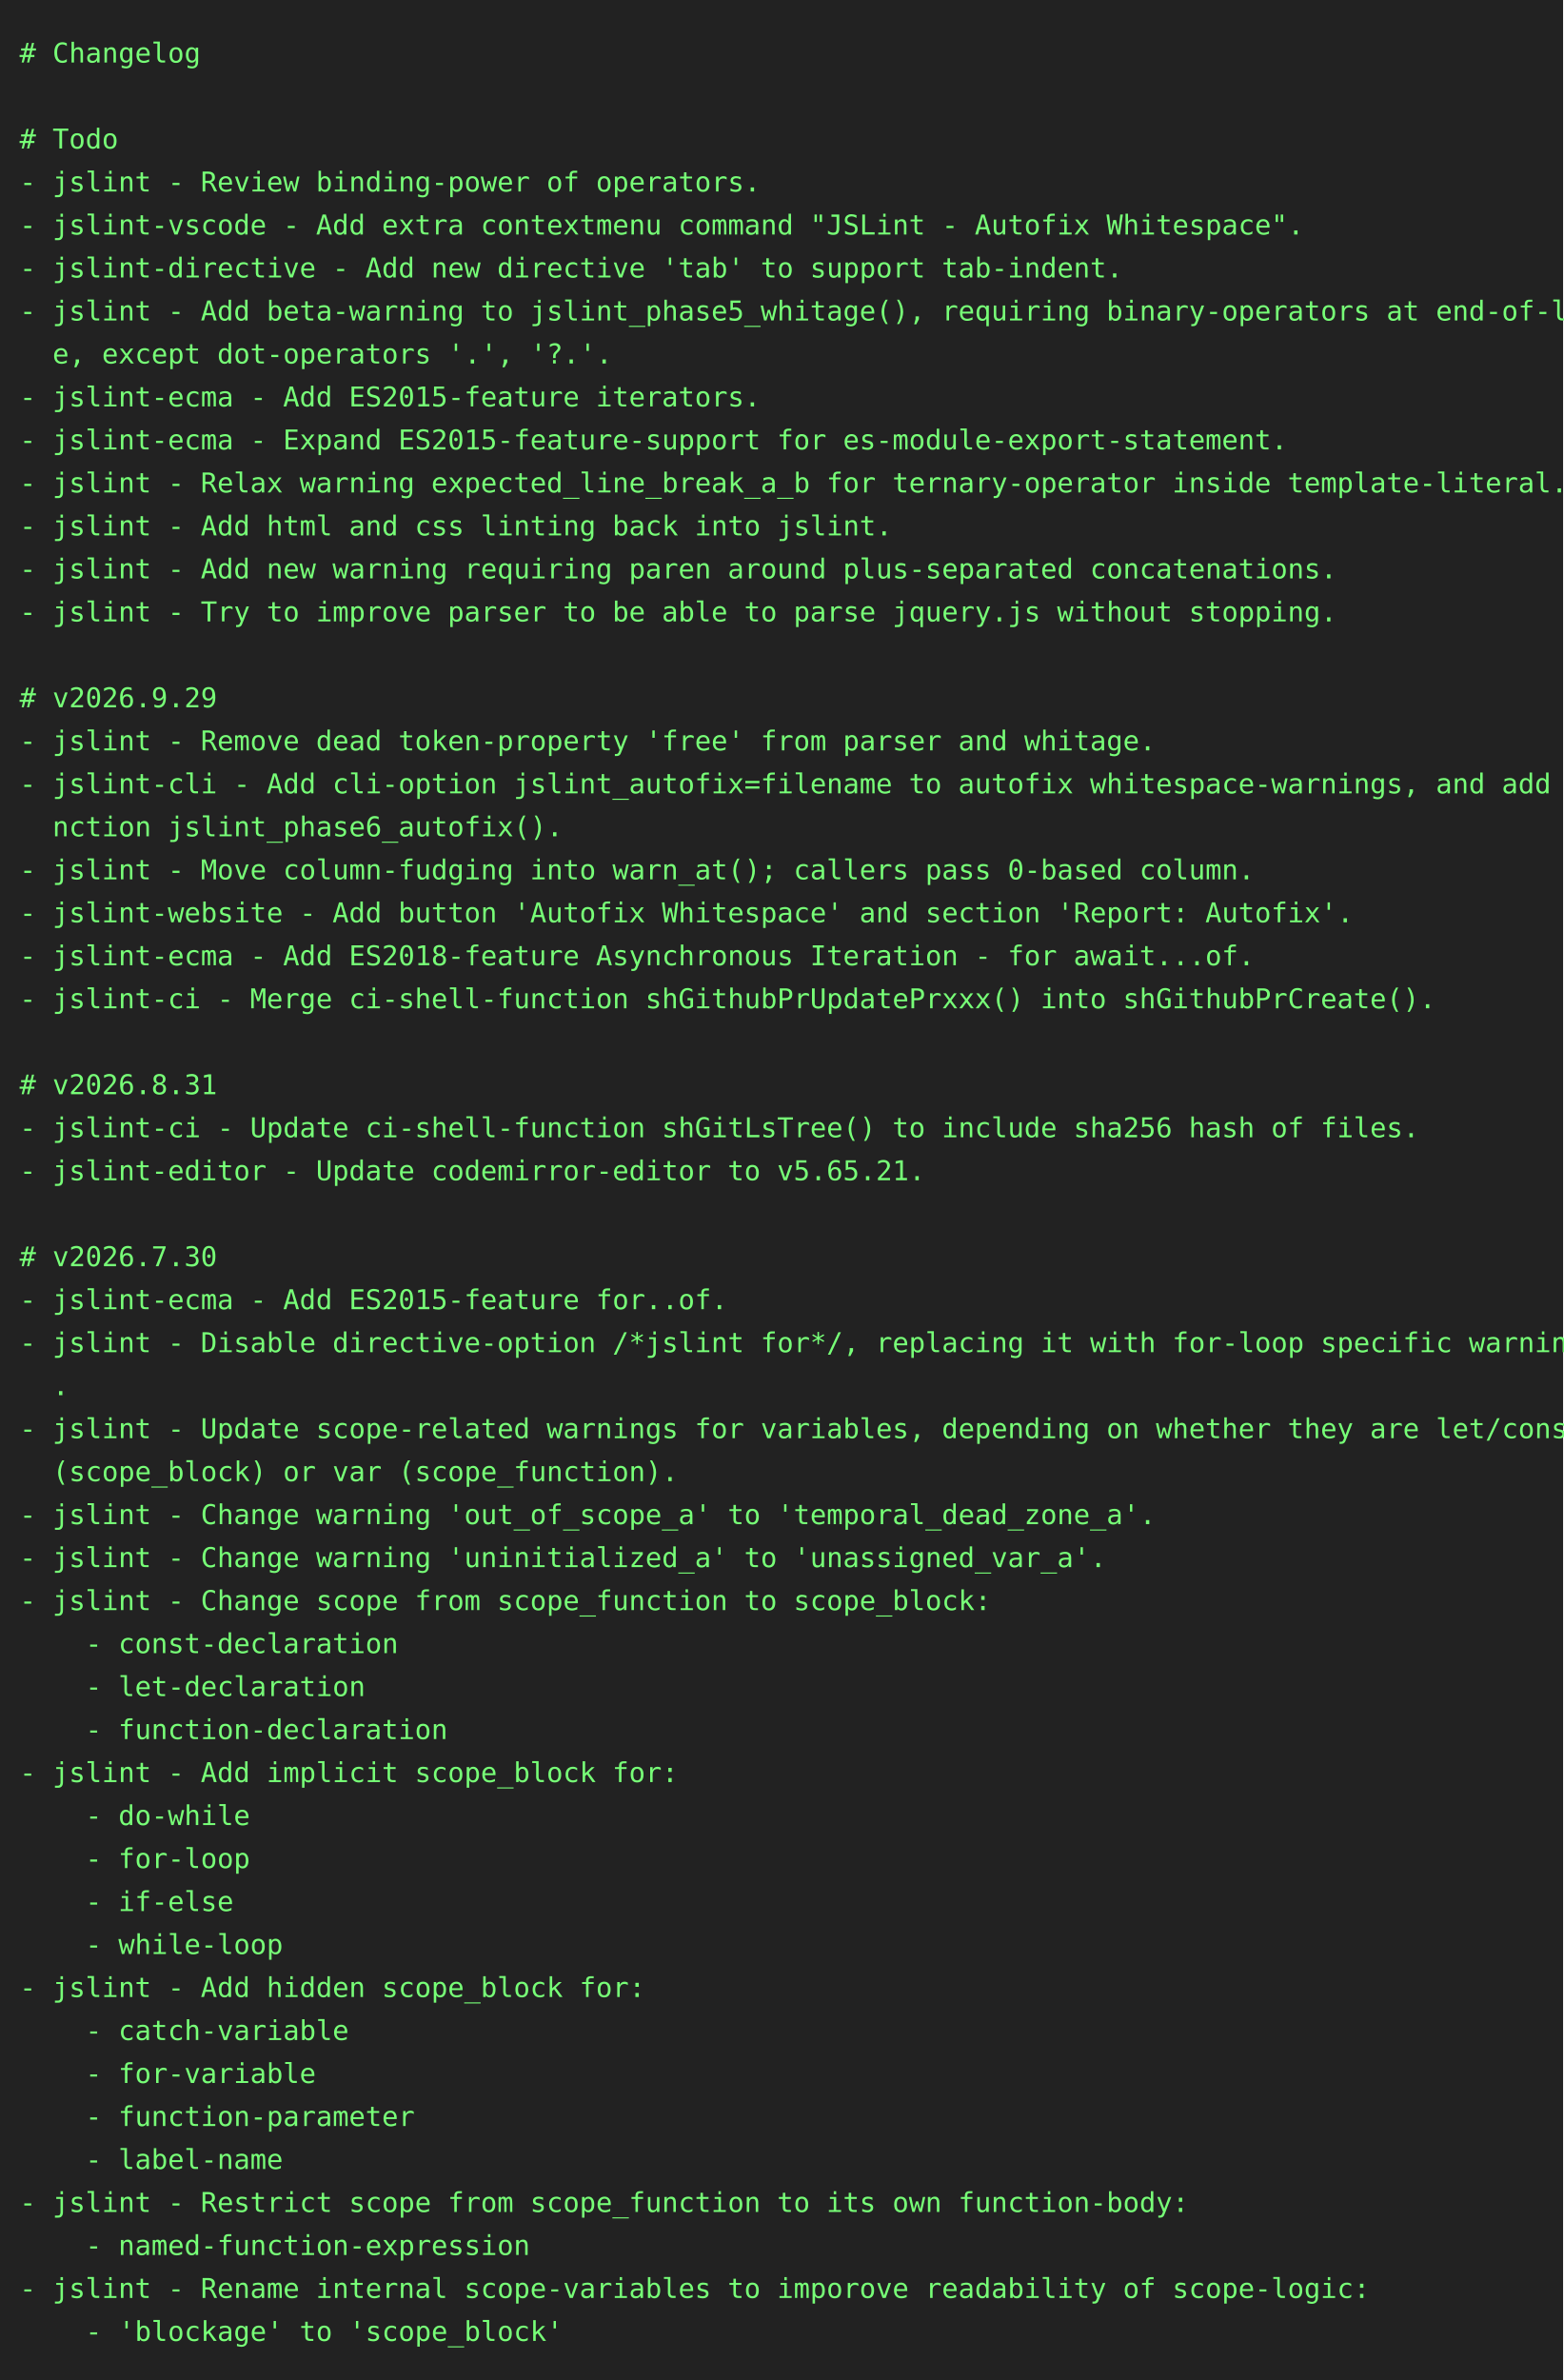
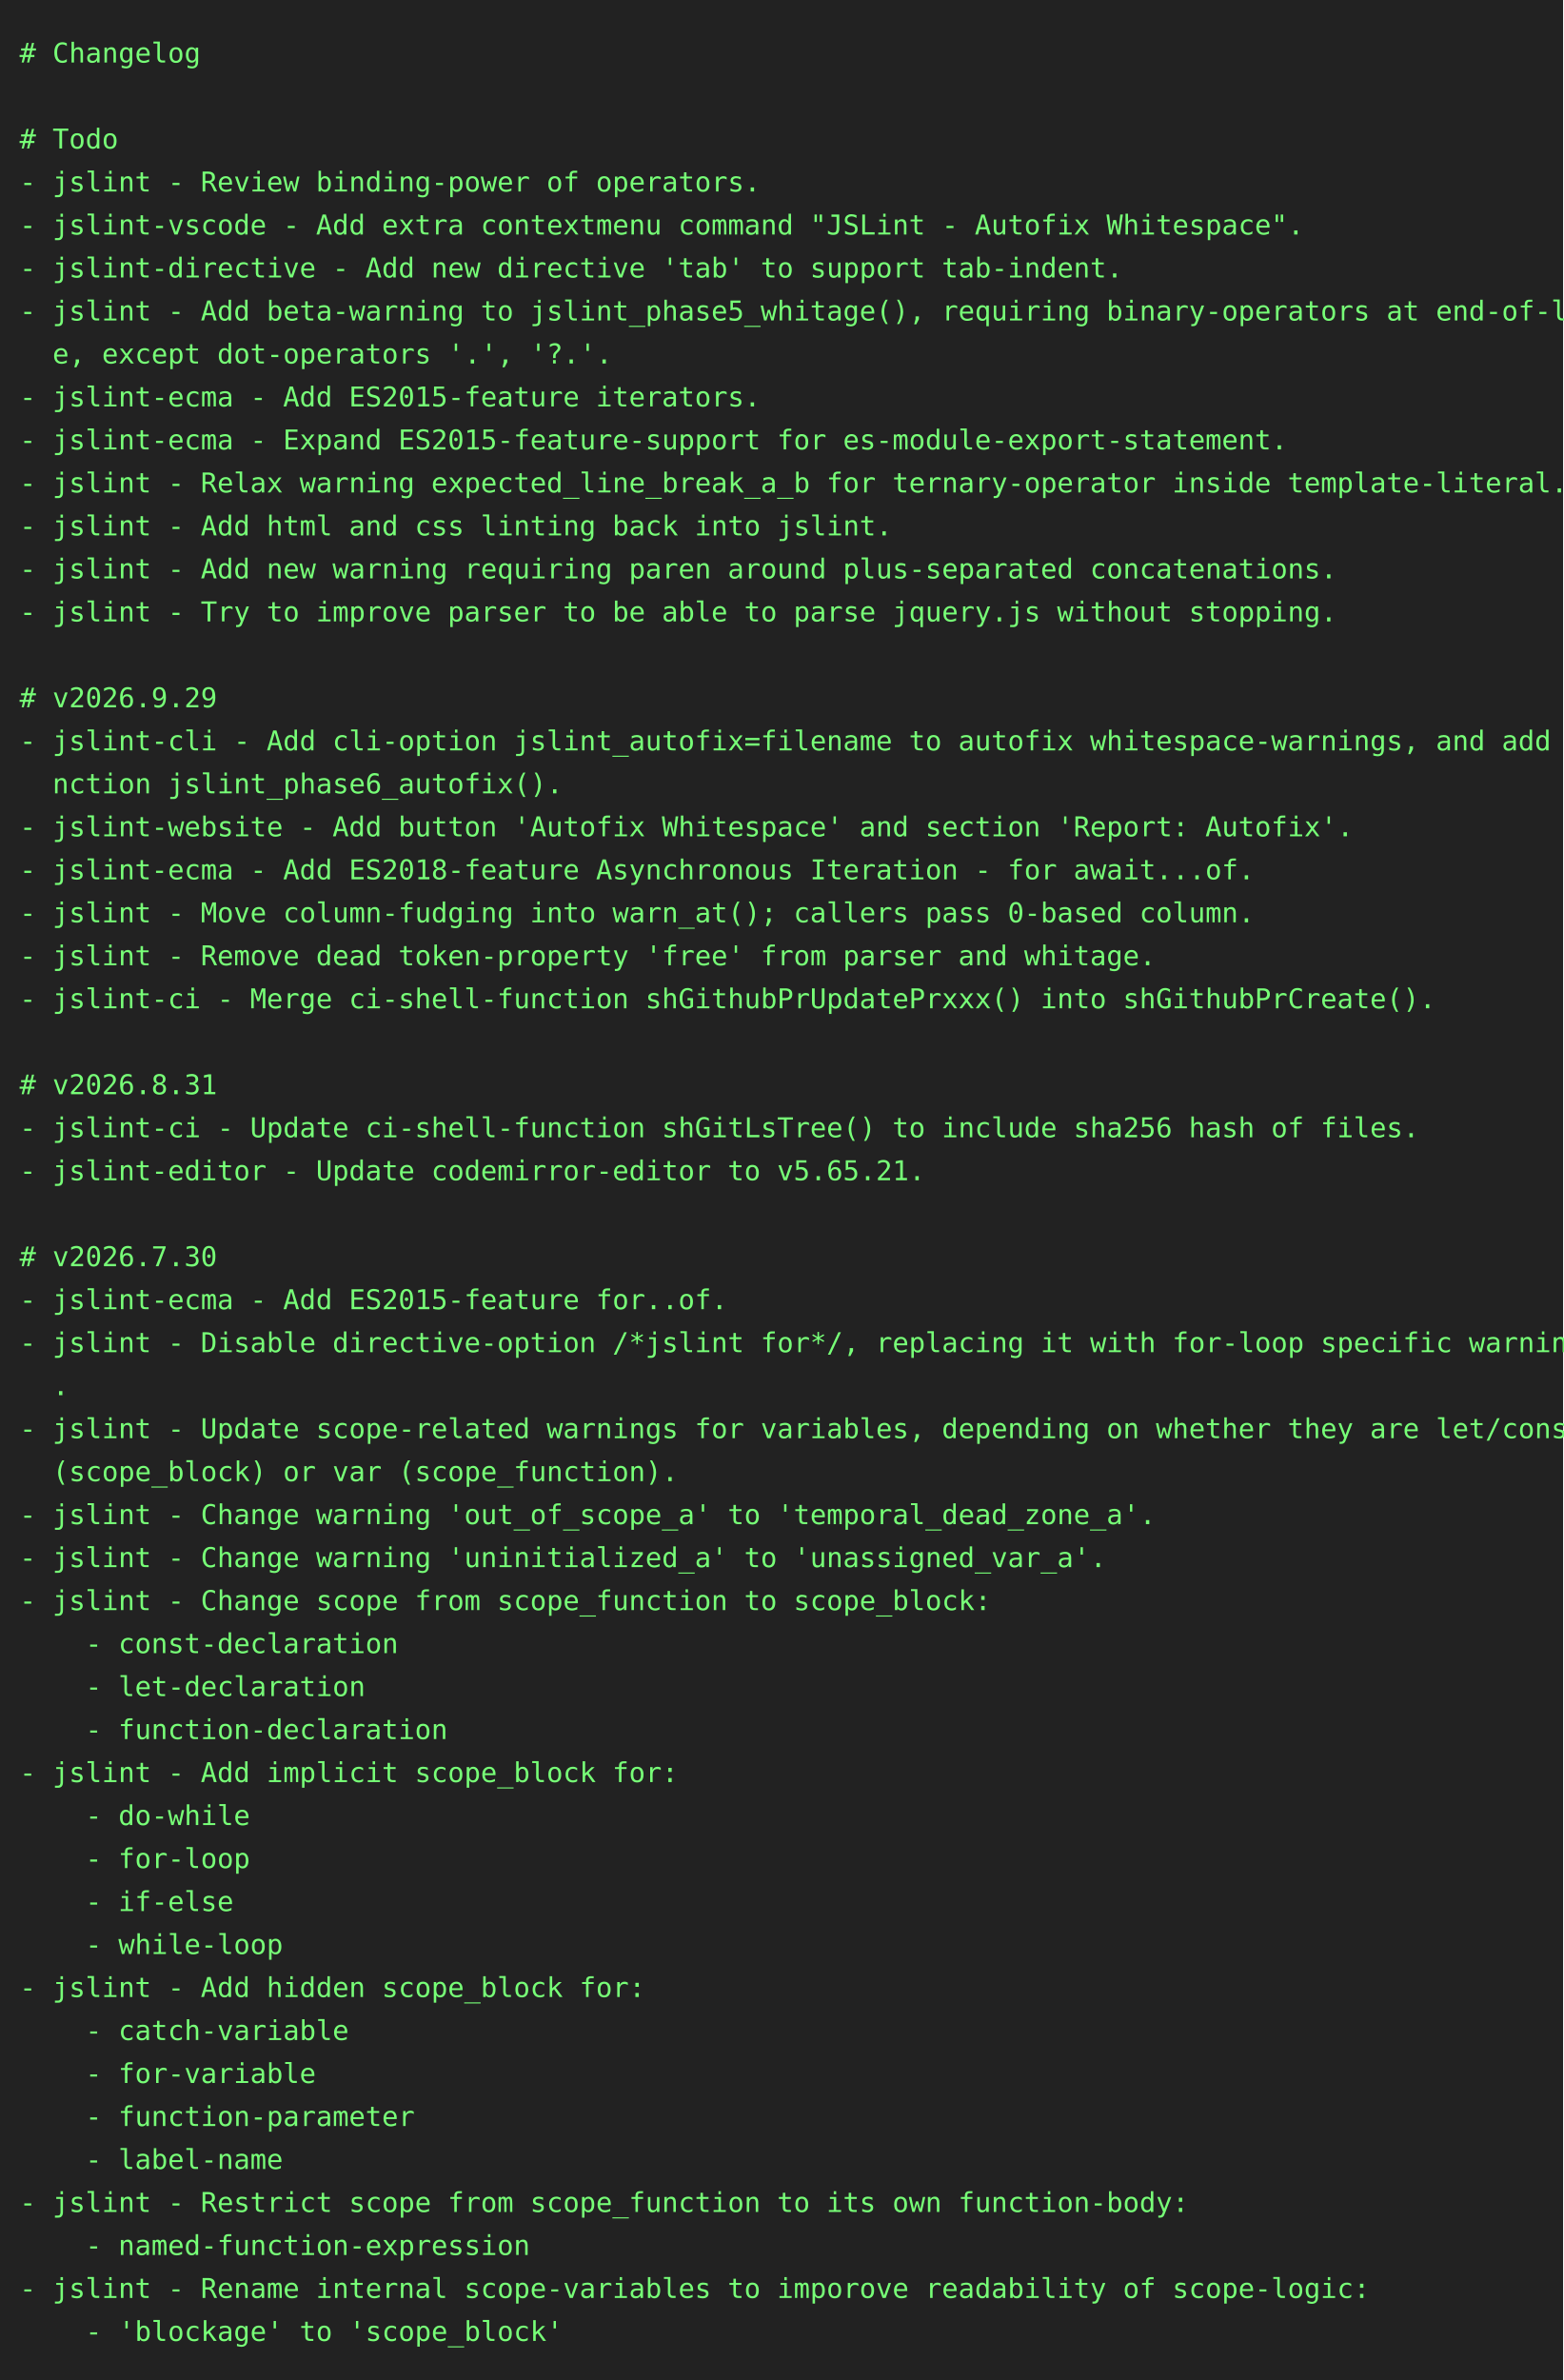
<svg xmlns="http://www.w3.org/2000/svg" height="1218" width="800">
  <rect height="1218" fill="#222" width="800" />
  <text fill="#7f7" font-family="consolas, menlo, monospace" font-size="14" xml:space="preserve">
    <tspan lengthAdjust="spacingAndGlyphs" textLength="768" x="10" y="32"># Changelog                                                                                      </tspan>
    <tspan lengthAdjust="spacingAndGlyphs" textLength="768" x="10" y="54">                                                                                                 </tspan>
    <tspan lengthAdjust="spacingAndGlyphs" textLength="768" x="10" y="76"># Todo                                                                                           </tspan>
    <tspan lengthAdjust="spacingAndGlyphs" textLength="768" x="10" y="98">- jslint - Review binding-power of operators.                                                    </tspan>
    <tspan lengthAdjust="spacingAndGlyphs" textLength="768" x="10" y="120">- jslint-vscode - Add extra contextmenu command "JSLint - Autofix Whitespace".                   </tspan>
    <tspan lengthAdjust="spacingAndGlyphs" textLength="768" x="10" y="142">- jslint-directive - Add new directive 'tab' to support tab-indent.                              </tspan>
    <tspan lengthAdjust="spacingAndGlyphs" textLength="768" x="10" y="164">- jslint - Add beta-warning to jslint_phase5_whitage(), requiring binary-operators at end-of-lin\</tspan>
    <tspan lengthAdjust="spacingAndGlyphs" textLength="768" x="10" y="186">  e, except dot-operators '.', '?.'.                                                             </tspan>
    <tspan lengthAdjust="spacingAndGlyphs" textLength="768" x="10" y="208">- jslint-ecma - Add ES2015-feature iterators.                                                    </tspan>
    <tspan lengthAdjust="spacingAndGlyphs" textLength="768" x="10" y="230">- jslint-ecma - Expand ES2015-feature-support for es-module-export-statement.                    </tspan>
    <tspan lengthAdjust="spacingAndGlyphs" textLength="768" x="10" y="252">- jslint - Relax warning expected_line_break_a_b for ternary-operator inside template-literal.   </tspan>
    <tspan lengthAdjust="spacingAndGlyphs" textLength="768" x="10" y="274">- jslint - Add html and css linting back into jslint.                                            </tspan>
    <tspan lengthAdjust="spacingAndGlyphs" textLength="768" x="10" y="296">- jslint - Add new warning requiring paren around plus-separated concatenations.                 </tspan>
    <tspan lengthAdjust="spacingAndGlyphs" textLength="768" x="10" y="318">- jslint - Try to improve parser to be able to parse jquery.js without stopping.                 </tspan>
    <tspan lengthAdjust="spacingAndGlyphs" textLength="768" x="10" y="340">                                                                                                 </tspan>
    <tspan lengthAdjust="spacingAndGlyphs" textLength="768" x="10" y="362"># v2026.9.29                                                                                     </tspan>
-     <tspan lengthAdjust="spacingAndGlyphs" textLength="768" x="10" y="384">- jslint - Remove dead token-property 'free' from parser and whitage.                            </tspan>
-     <tspan lengthAdjust="spacingAndGlyphs" textLength="768" x="10" y="406">- jslint-cli - Add cli-option jslint_autofix=filename to autofix whitespace-warnings, and add fu\</tspan>
-     <tspan lengthAdjust="spacingAndGlyphs" textLength="768" x="10" y="428">  nction jslint_phase6_autofix().                                                                </tspan>
-     <tspan lengthAdjust="spacingAndGlyphs" textLength="768" x="10" y="450">- jslint - Move column-fudging into warn_at(); callers pass 0-based column.                      </tspan>
-     <tspan lengthAdjust="spacingAndGlyphs" textLength="768" x="10" y="472">- jslint-website - Add button 'Autofix Whitespace' and section 'Report: Autofix'.                </tspan>
-     <tspan lengthAdjust="spacingAndGlyphs" textLength="768" x="10" y="494">- jslint-ecma - Add ES2018-feature Asynchronous Iteration - for await...of.                      </tspan>
+     <tspan lengthAdjust="spacingAndGlyphs" textLength="768" x="10" y="384">- jslint-cli - Add cli-option jslint_autofix=filename to autofix whitespace-warnings, and add fu\</tspan>
+     <tspan lengthAdjust="spacingAndGlyphs" textLength="768" x="10" y="406">  nction jslint_phase6_autofix().                                                                </tspan>
+     <tspan lengthAdjust="spacingAndGlyphs" textLength="768" x="10" y="428">- jslint-website - Add button 'Autofix Whitespace' and section 'Report: Autofix'.                </tspan>
+     <tspan lengthAdjust="spacingAndGlyphs" textLength="768" x="10" y="450">- jslint-ecma - Add ES2018-feature Asynchronous Iteration - for await...of.                      </tspan>
+     <tspan lengthAdjust="spacingAndGlyphs" textLength="768" x="10" y="472">- jslint - Move column-fudging into warn_at(); callers pass 0-based column.                      </tspan>
+     <tspan lengthAdjust="spacingAndGlyphs" textLength="768" x="10" y="494">- jslint - Remove dead token-property 'free' from parser and whitage.                            </tspan>
    <tspan lengthAdjust="spacingAndGlyphs" textLength="768" x="10" y="516">- jslint-ci - Merge ci-shell-function shGithubPrUpdatePrxxx() into shGithubPrCreate().           </tspan>
    <tspan lengthAdjust="spacingAndGlyphs" textLength="768" x="10" y="538">                                                                                                 </tspan>
    <tspan lengthAdjust="spacingAndGlyphs" textLength="768" x="10" y="560"># v2026.8.31                                                                                     </tspan>
    <tspan lengthAdjust="spacingAndGlyphs" textLength="768" x="10" y="582">- jslint-ci - Update ci-shell-function shGitLsTree() to include sha256 hash of files.            </tspan>
    <tspan lengthAdjust="spacingAndGlyphs" textLength="768" x="10" y="604">- jslint-editor - Update codemirror-editor to v5.65.21.                                          </tspan>
    <tspan lengthAdjust="spacingAndGlyphs" textLength="768" x="10" y="626">                                                                                                 </tspan>
    <tspan lengthAdjust="spacingAndGlyphs" textLength="768" x="10" y="648"># v2026.7.30                                                                                     </tspan>
    <tspan lengthAdjust="spacingAndGlyphs" textLength="768" x="10" y="670">- jslint-ecma - Add ES2015-feature for..of.                                                      </tspan>
    <tspan lengthAdjust="spacingAndGlyphs" textLength="768" x="10" y="692">- jslint - Disable directive-option /*jslint for*/, replacing it with for-loop specific warnings\</tspan>
    <tspan lengthAdjust="spacingAndGlyphs" textLength="768" x="10" y="714">  .                                                                                              </tspan>
    <tspan lengthAdjust="spacingAndGlyphs" textLength="768" x="10" y="736">- jslint - Update scope-related warnings for variables, depending on whether they are let/const \</tspan>
    <tspan lengthAdjust="spacingAndGlyphs" textLength="768" x="10" y="758">  (scope_block) or var (scope_function).                                                         </tspan>
    <tspan lengthAdjust="spacingAndGlyphs" textLength="768" x="10" y="780">- jslint - Change warning 'out_of_scope_a' to 'temporal_dead_zone_a'.                            </tspan>
    <tspan lengthAdjust="spacingAndGlyphs" textLength="768" x="10" y="802">- jslint - Change warning 'uninitialized_a' to 'unassigned_var_a'.                               </tspan>
    <tspan lengthAdjust="spacingAndGlyphs" textLength="768" x="10" y="824">- jslint - Change scope from scope_function to scope_block:                                      </tspan>
    <tspan lengthAdjust="spacingAndGlyphs" textLength="768" x="10" y="846">    - const-declaration                                                                          </tspan>
    <tspan lengthAdjust="spacingAndGlyphs" textLength="768" x="10" y="868">    - let-declaration                                                                            </tspan>
    <tspan lengthAdjust="spacingAndGlyphs" textLength="768" x="10" y="890">    - function-declaration                                                                       </tspan>
    <tspan lengthAdjust="spacingAndGlyphs" textLength="768" x="10" y="912">- jslint - Add implicit scope_block for:                                                         </tspan>
    <tspan lengthAdjust="spacingAndGlyphs" textLength="768" x="10" y="934">    - do-while                                                                                   </tspan>
    <tspan lengthAdjust="spacingAndGlyphs" textLength="768" x="10" y="956">    - for-loop                                                                                   </tspan>
    <tspan lengthAdjust="spacingAndGlyphs" textLength="768" x="10" y="978">    - if-else                                                                                    </tspan>
    <tspan lengthAdjust="spacingAndGlyphs" textLength="768" x="10" y="1000">    - while-loop                                                                                 </tspan>
    <tspan lengthAdjust="spacingAndGlyphs" textLength="768" x="10" y="1022">- jslint - Add hidden scope_block for:                                                           </tspan>
    <tspan lengthAdjust="spacingAndGlyphs" textLength="768" x="10" y="1044">    - catch-variable                                                                             </tspan>
    <tspan lengthAdjust="spacingAndGlyphs" textLength="768" x="10" y="1066">    - for-variable                                                                               </tspan>
    <tspan lengthAdjust="spacingAndGlyphs" textLength="768" x="10" y="1088">    - function-parameter                                                                         </tspan>
    <tspan lengthAdjust="spacingAndGlyphs" textLength="768" x="10" y="1110">    - label-name                                                                                 </tspan>
    <tspan lengthAdjust="spacingAndGlyphs" textLength="768" x="10" y="1132">- jslint - Restrict scope from scope_function to its own function-body:                          </tspan>
    <tspan lengthAdjust="spacingAndGlyphs" textLength="768" x="10" y="1154">    - named-function-expression                                                                  </tspan>
    <tspan lengthAdjust="spacingAndGlyphs" textLength="768" x="10" y="1176">- jslint - Rename internal scope-variables to imporove readability of scope-logic:               </tspan>
    <tspan lengthAdjust="spacingAndGlyphs" textLength="768" x="10" y="1198">    - 'blockage' to 'scope_block'                                                                </tspan>
  </text>
</svg>
